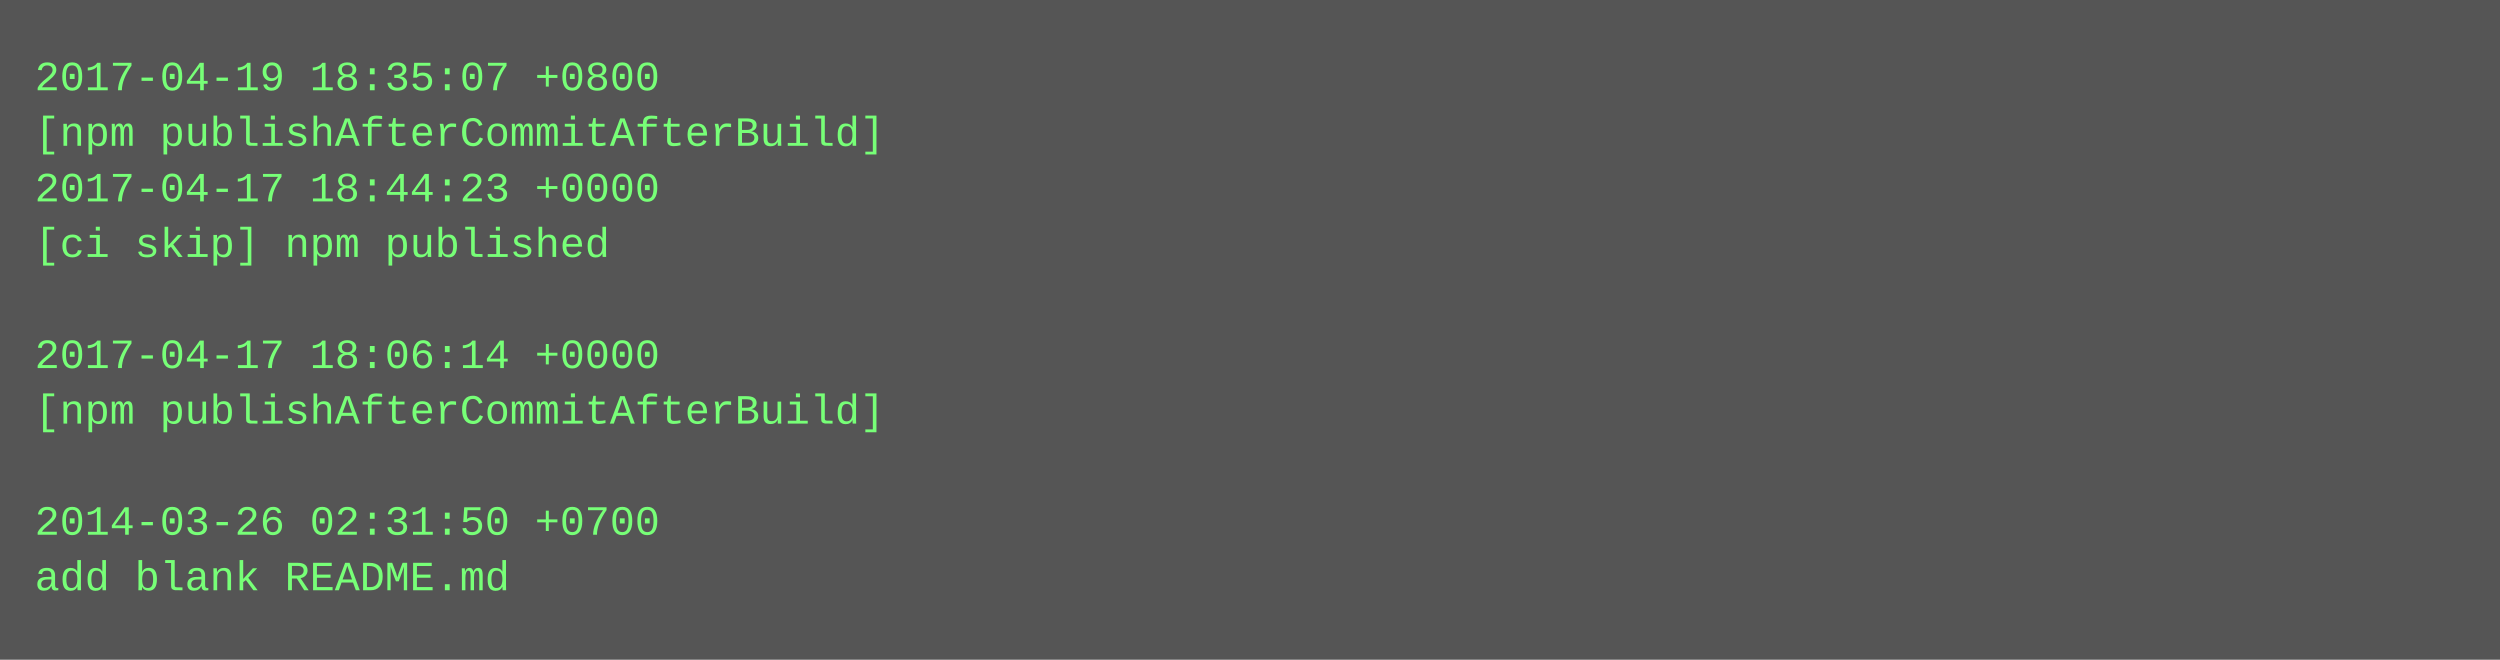
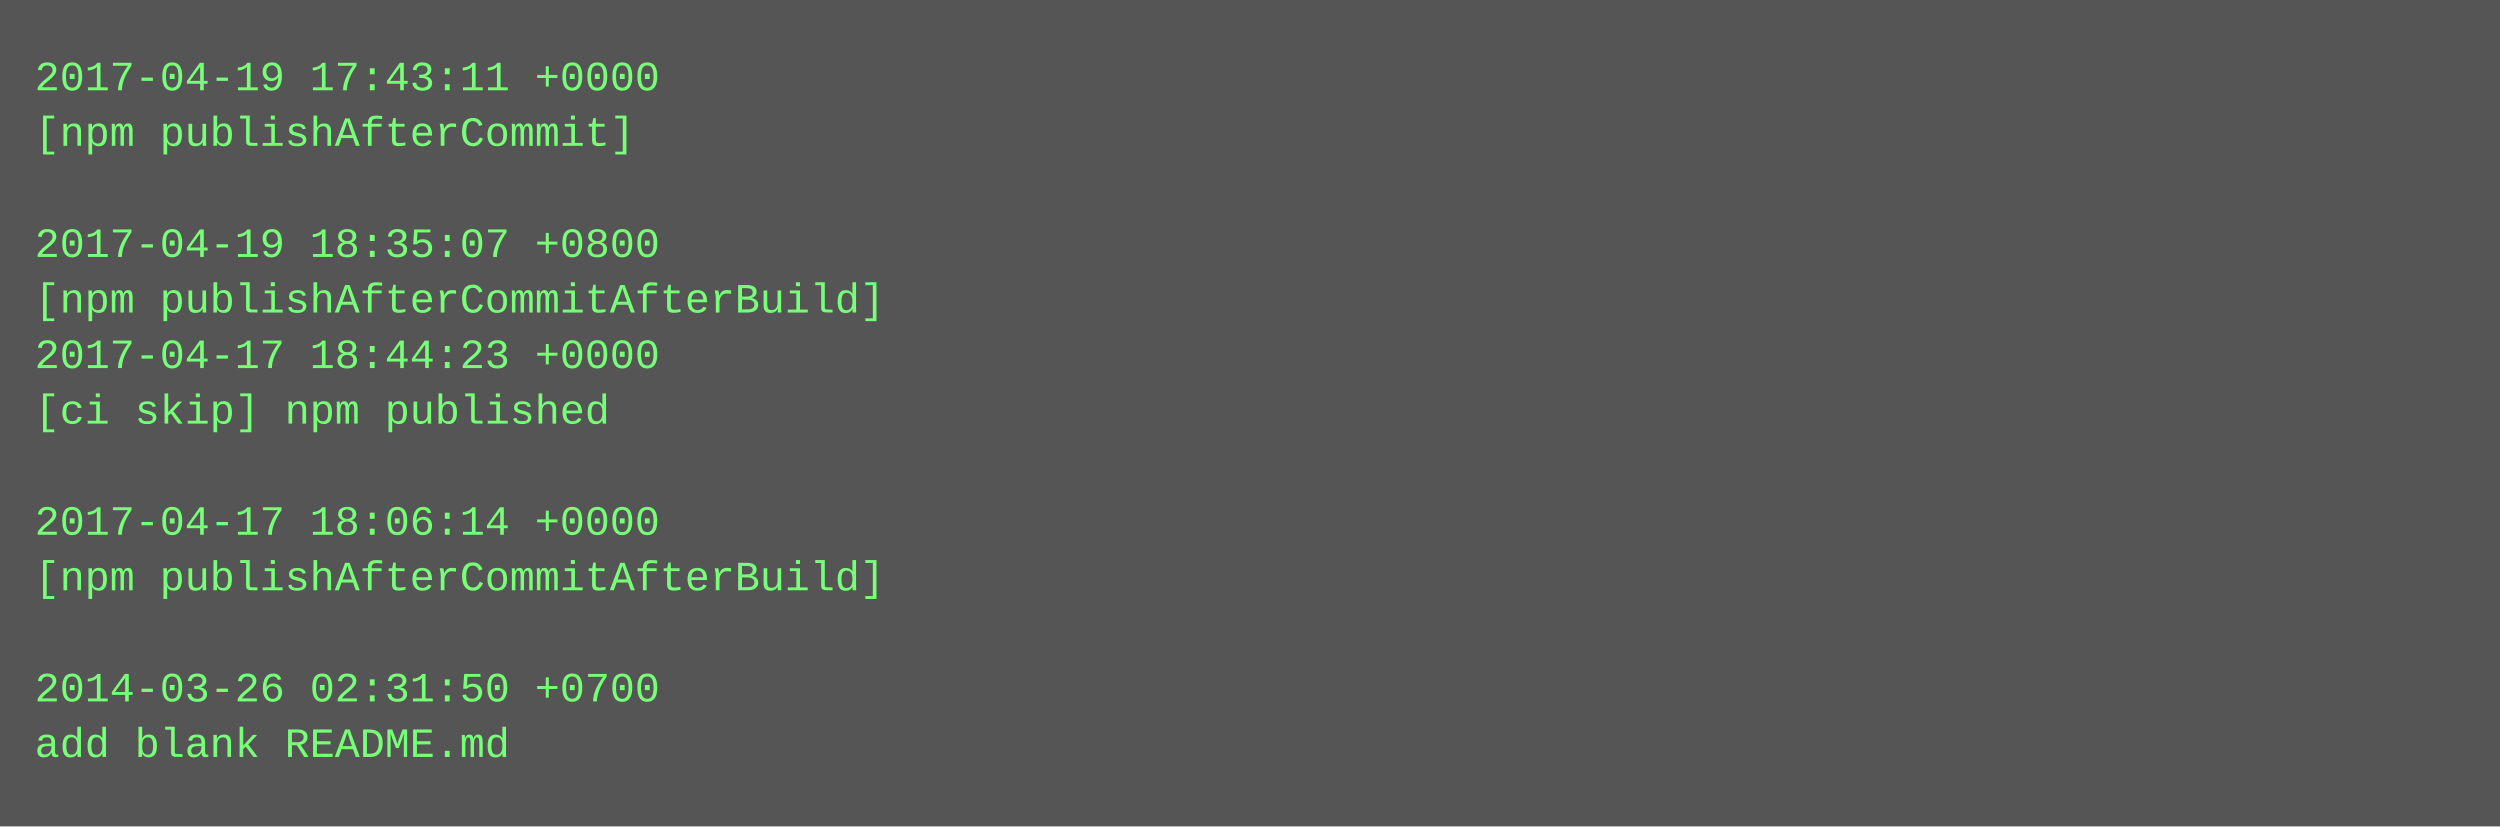
- <svg xmlns="http://www.w3.org/2000/svg" height="190" width="720">
-   <rect height="190" fill="#555" width="720" />
+ <svg xmlns="http://www.w3.org/2000/svg" height="238" width="720">
+   <rect height="238" fill="#555" width="720" />
  <text fill="#7f7" font-family="Courier New" font-size="12" xml:space="preserve">
-     <tspan x="10" y="26">2017-04-19 18:35:07 +0800</tspan>
-     <tspan x="10" y="42">[npm publishAfterCommitAfterBuild]</tspan>
-     <tspan x="10" y="58">2017-04-17 18:44:23 +0000</tspan>
-     <tspan x="10" y="74">[ci skip] npm published</tspan>
-     <tspan x="10" y="90" />
-     <tspan x="10" y="106">2017-04-17 18:06:14 +0000</tspan>
-     <tspan x="10" y="122">[npm publishAfterCommitAfterBuild]</tspan>
+     <tspan x="10" y="26">2017-04-19 17:43:11 +0000</tspan>
+     <tspan x="10" y="42">[npm publishAfterCommit]</tspan>
+     <tspan x="10" y="58" />
+     <tspan x="10" y="74">2017-04-19 18:35:07 +0800</tspan>
+     <tspan x="10" y="90">[npm publishAfterCommitAfterBuild]</tspan>
+     <tspan x="10" y="106">2017-04-17 18:44:23 +0000</tspan>
+     <tspan x="10" y="122">[ci skip] npm published</tspan>
    <tspan x="10" y="138" />
-     <tspan x="10" y="154">2014-03-26 02:31:50 +0700</tspan>
-     <tspan x="10" y="170">add blank README.md</tspan>
+     <tspan x="10" y="154">2017-04-17 18:06:14 +0000</tspan>
+     <tspan x="10" y="170">[npm publishAfterCommitAfterBuild]</tspan>
+     <tspan x="10" y="186" />
+     <tspan x="10" y="202">2014-03-26 02:31:50 +0700</tspan>
+     <tspan x="10" y="218">add blank README.md</tspan>
  </text>
</svg>
